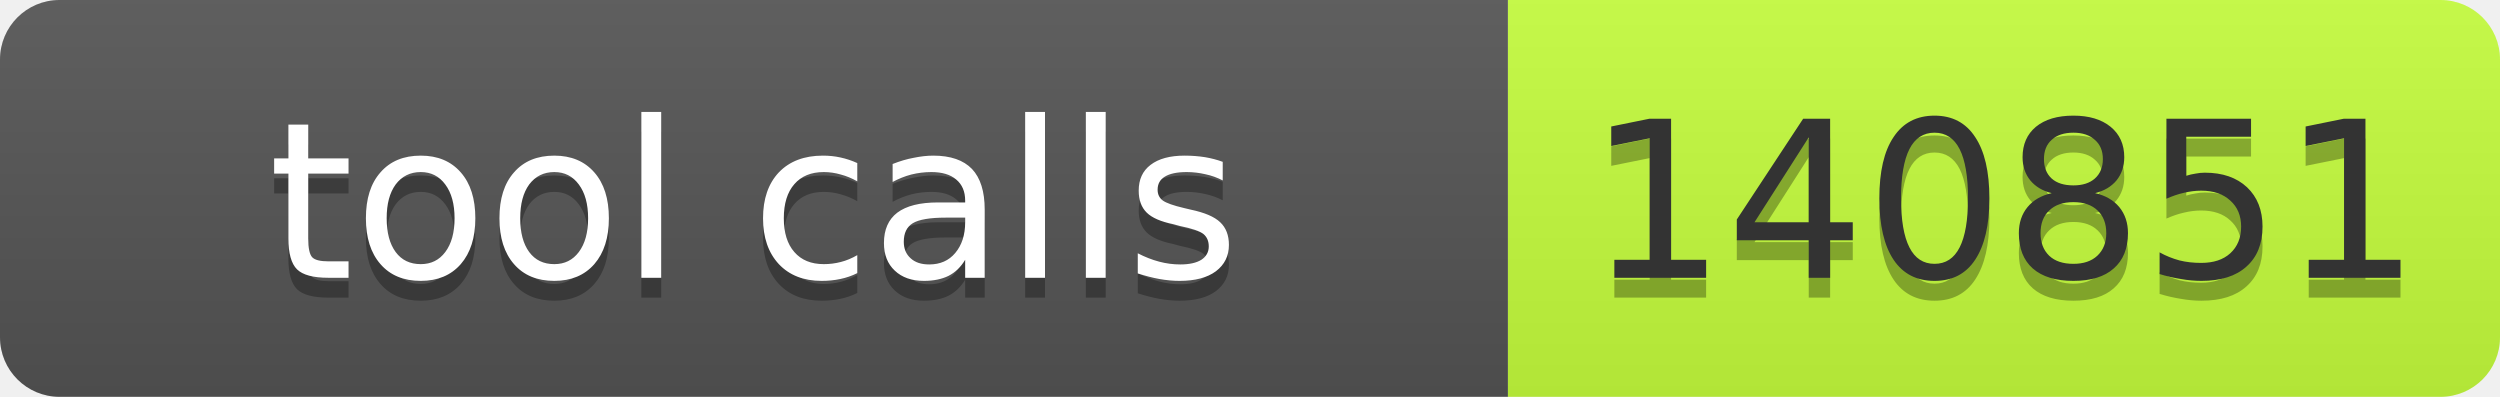
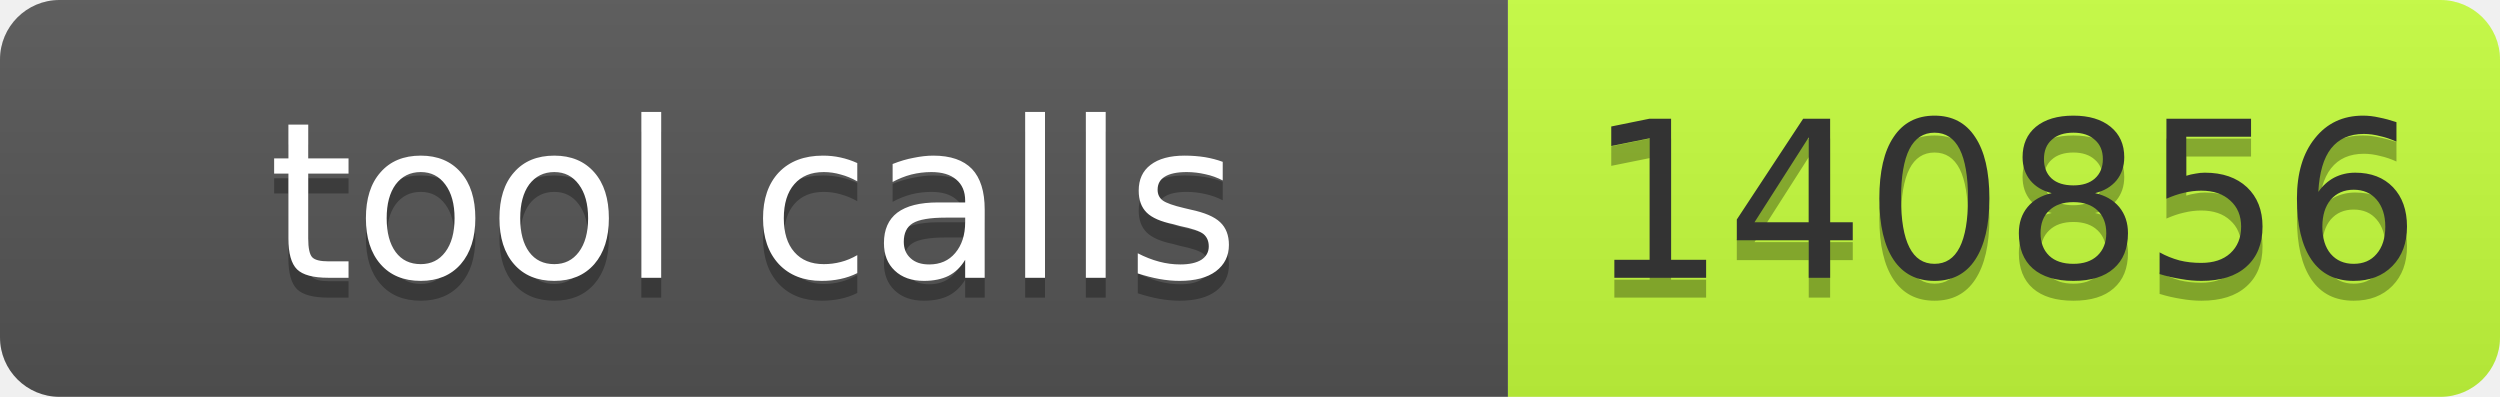
- <svg xmlns="http://www.w3.org/2000/svg" width="126" height="20" role="img" aria-label="tool calls: 140851">
+ <svg xmlns="http://www.w3.org/2000/svg" width="126" height="20" role="img" aria-label="tool calls: 140856">
  <linearGradient id="s" x2="0" y2="100%">
    <stop offset="0" stop-color="#bbb" stop-opacity=".1" />
    <stop offset="1" stop-opacity=".1" />
  </linearGradient>
  <clipPath id="r">
    <rect width="126" height="20" rx="3" fill="#fff" />
  </clipPath>
  <g clip-path="url(#r)">
    <rect width="76" height="20" fill="#555" />
    <rect x="76" width="50" height="20" fill="#c6ff3d" />
    <rect width="126" height="20" fill="url(#s)" />
  </g>
  <g font-family="Verdana,Geneva,DejaVu Sans,sans-serif" font-size="11">
-     <text x="38.0" y="15" fill="#010101" fill-opacity=".3" text-anchor="middle" textLength="66">tool calls</text>
-     <text x="38.0" y="14" fill="#fff" text-anchor="middle" textLength="66">tool calls</text>
-     <text x="101.0" y="15" fill="#010101" fill-opacity=".3" text-anchor="middle" textLength="40">140851</text>
-     <text x="101.0" y="14" fill="#333" text-anchor="middle" textLength="40">140851</text>
+     <text x="38" y="15" fill="#010101" fill-opacity=".3" text-anchor="middle" textLength="66">tool calls</text>
+     <text x="38" y="14" fill="#fff" text-anchor="middle" textLength="66">tool calls</text>
+     <text x="101" y="15" fill="#010101" fill-opacity=".3" text-anchor="middle" textLength="40">140856</text>
+     <text x="101" y="14" fill="#333" text-anchor="middle" textLength="40">140856</text>
  </g>
</svg>
